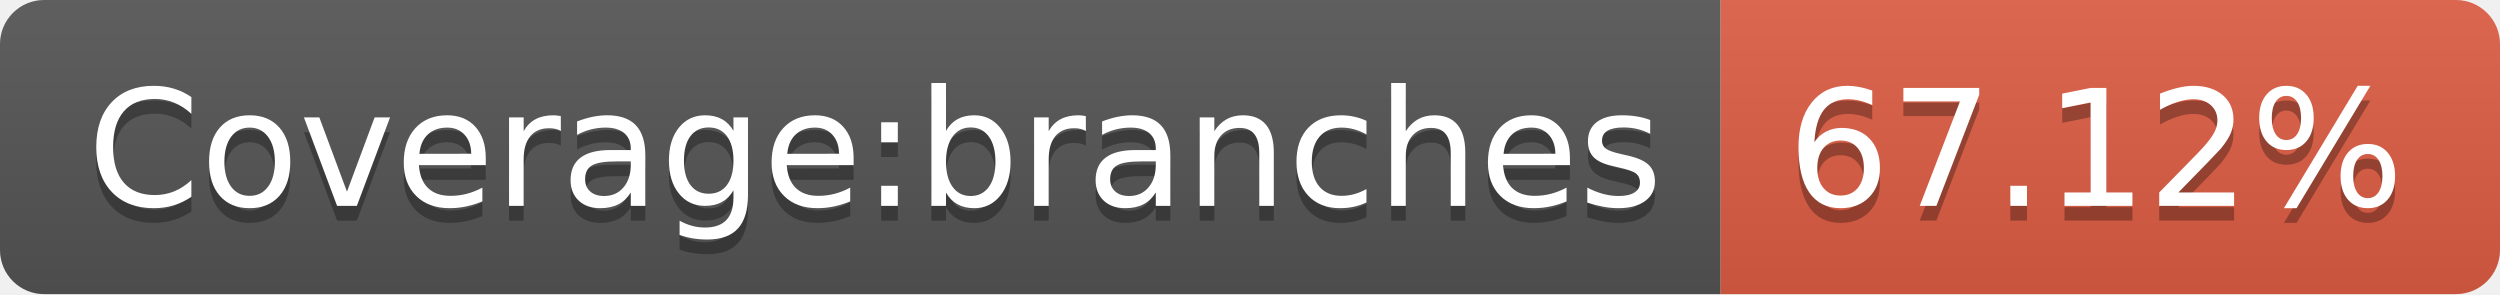
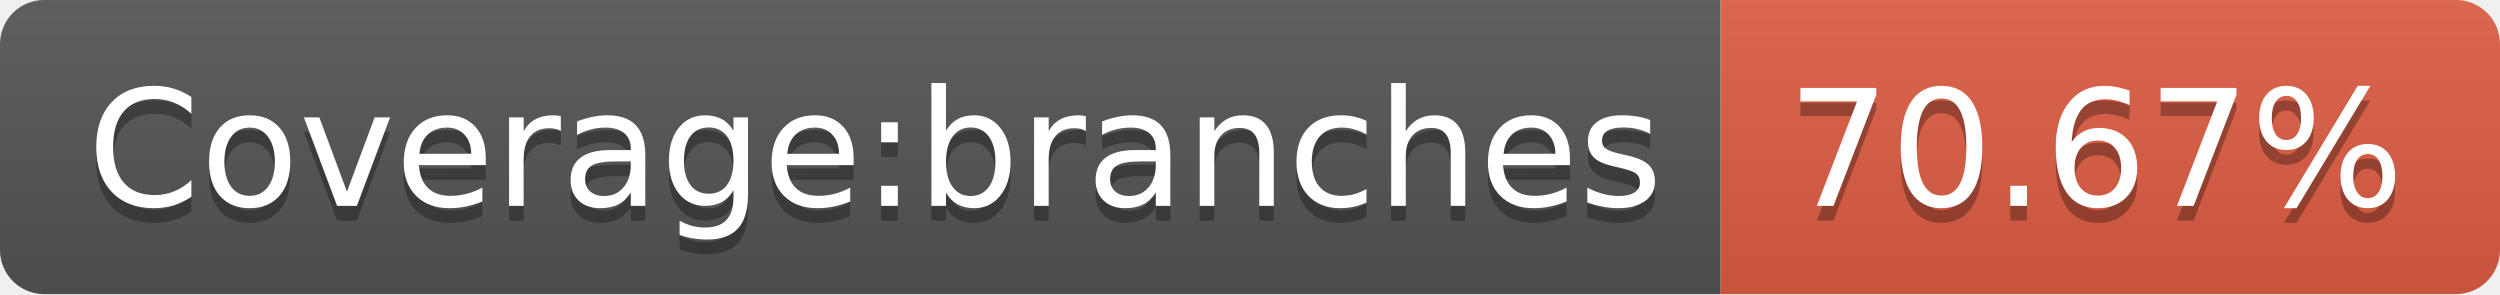
<svg xmlns="http://www.w3.org/2000/svg" width="170" height="20">
  <linearGradient id="b" x2="0" y2="100%">
    <stop offset="0" stop-color="#bbb" stop-opacity=".1" />
    <stop offset="1" stop-opacity=".1" />
  </linearGradient>
  <clipPath id="a">
    <rect width="170" height="20" rx="3" fill="#fff" />
  </clipPath>
  <g clip-path="url(#a)">
    <path fill="#555" d="M0 0h117v20H0z" />
    <path fill="#e05d44" d="M117 0h53v20H117z" />
    <path fill="url(#b)" d="M0 0h170v20H0z" />
  </g>
  <g fill="#fff" text-anchor="middle" font-family="DejaVu Sans,Verdana,Geneva,sans-serif" font-size="110">
    <text x="595" y="150" fill="#010101" fill-opacity=".3" transform="scale(.1)" textLength="1070">Coverage:branches</text>
    <text x="595" y="140" transform="scale(.1)" textLength="1070">Coverage:branches</text>
-     <text x="1425" y="150" fill="#010101" fill-opacity=".3" transform="scale(.1)" textLength="430">67.12%</text>
-     <text x="1425" y="140" transform="scale(.1)" textLength="430">67.12%</text>
+     <text x="1425" y="150" fill="#010101" fill-opacity=".3" transform="scale(.1)" textLength="430">70.67%</text>
+     <text x="1425" y="140" transform="scale(.1)" textLength="430">70.67%</text>
  </g>
</svg>
